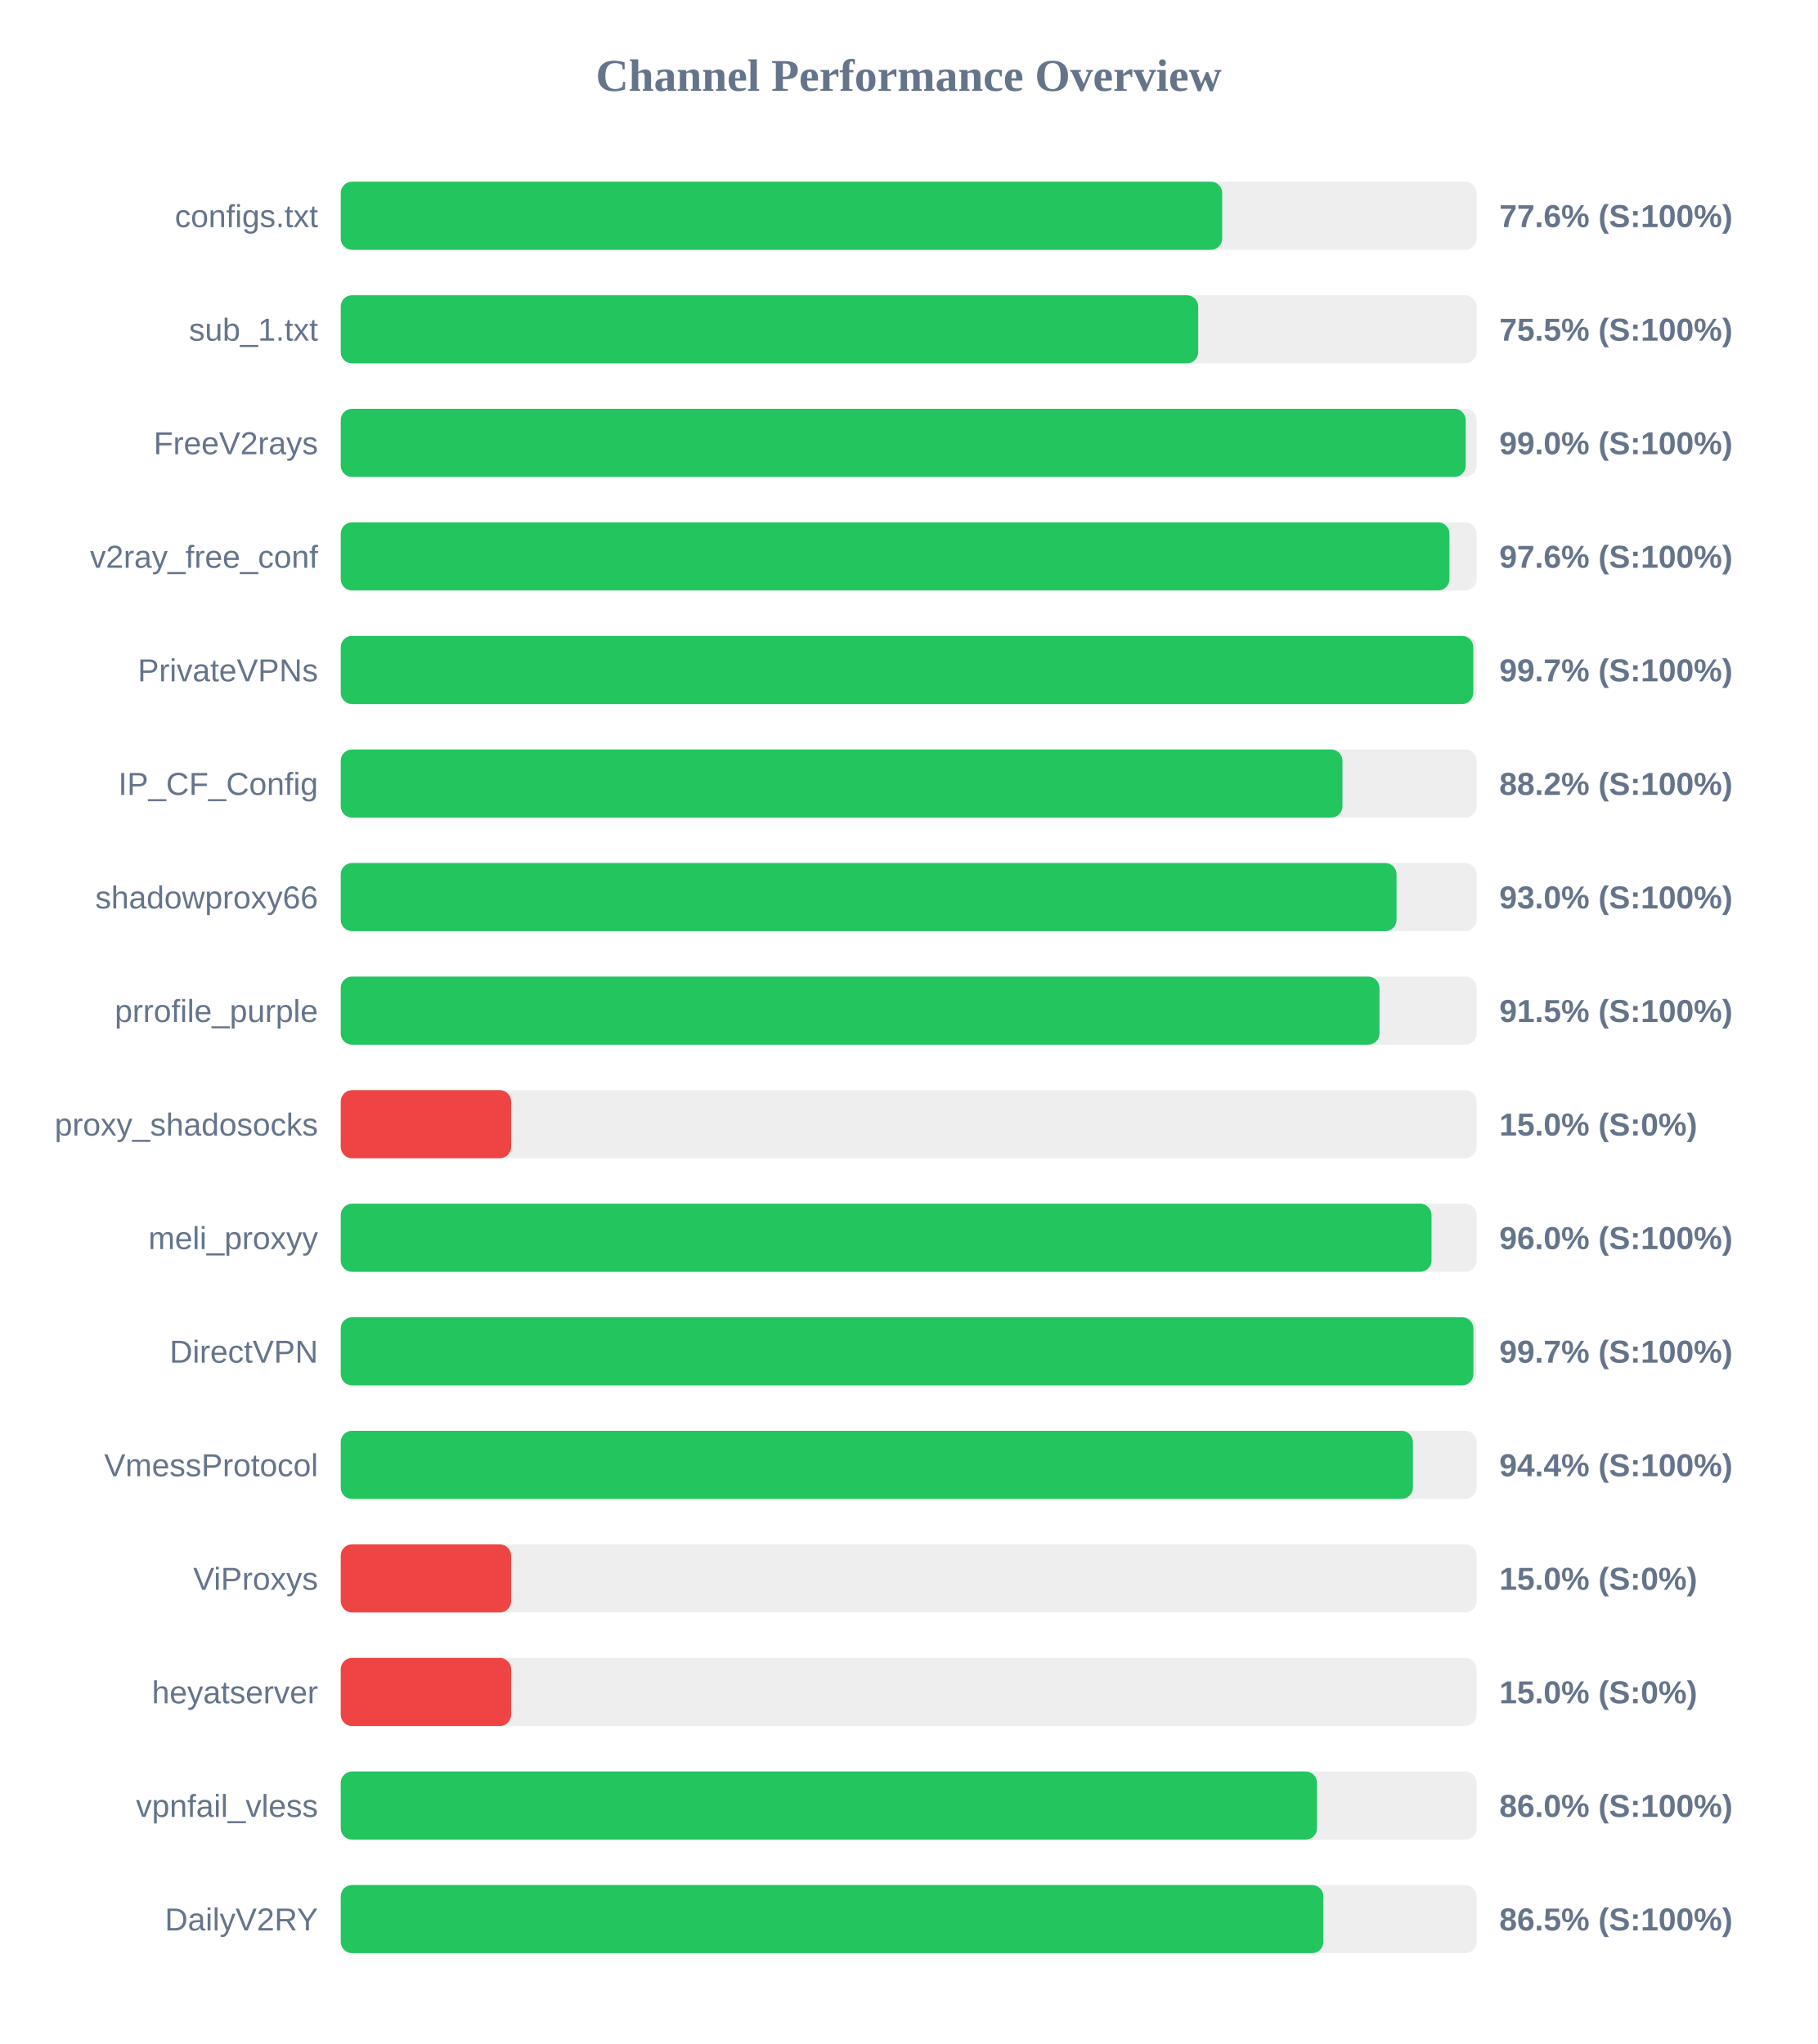
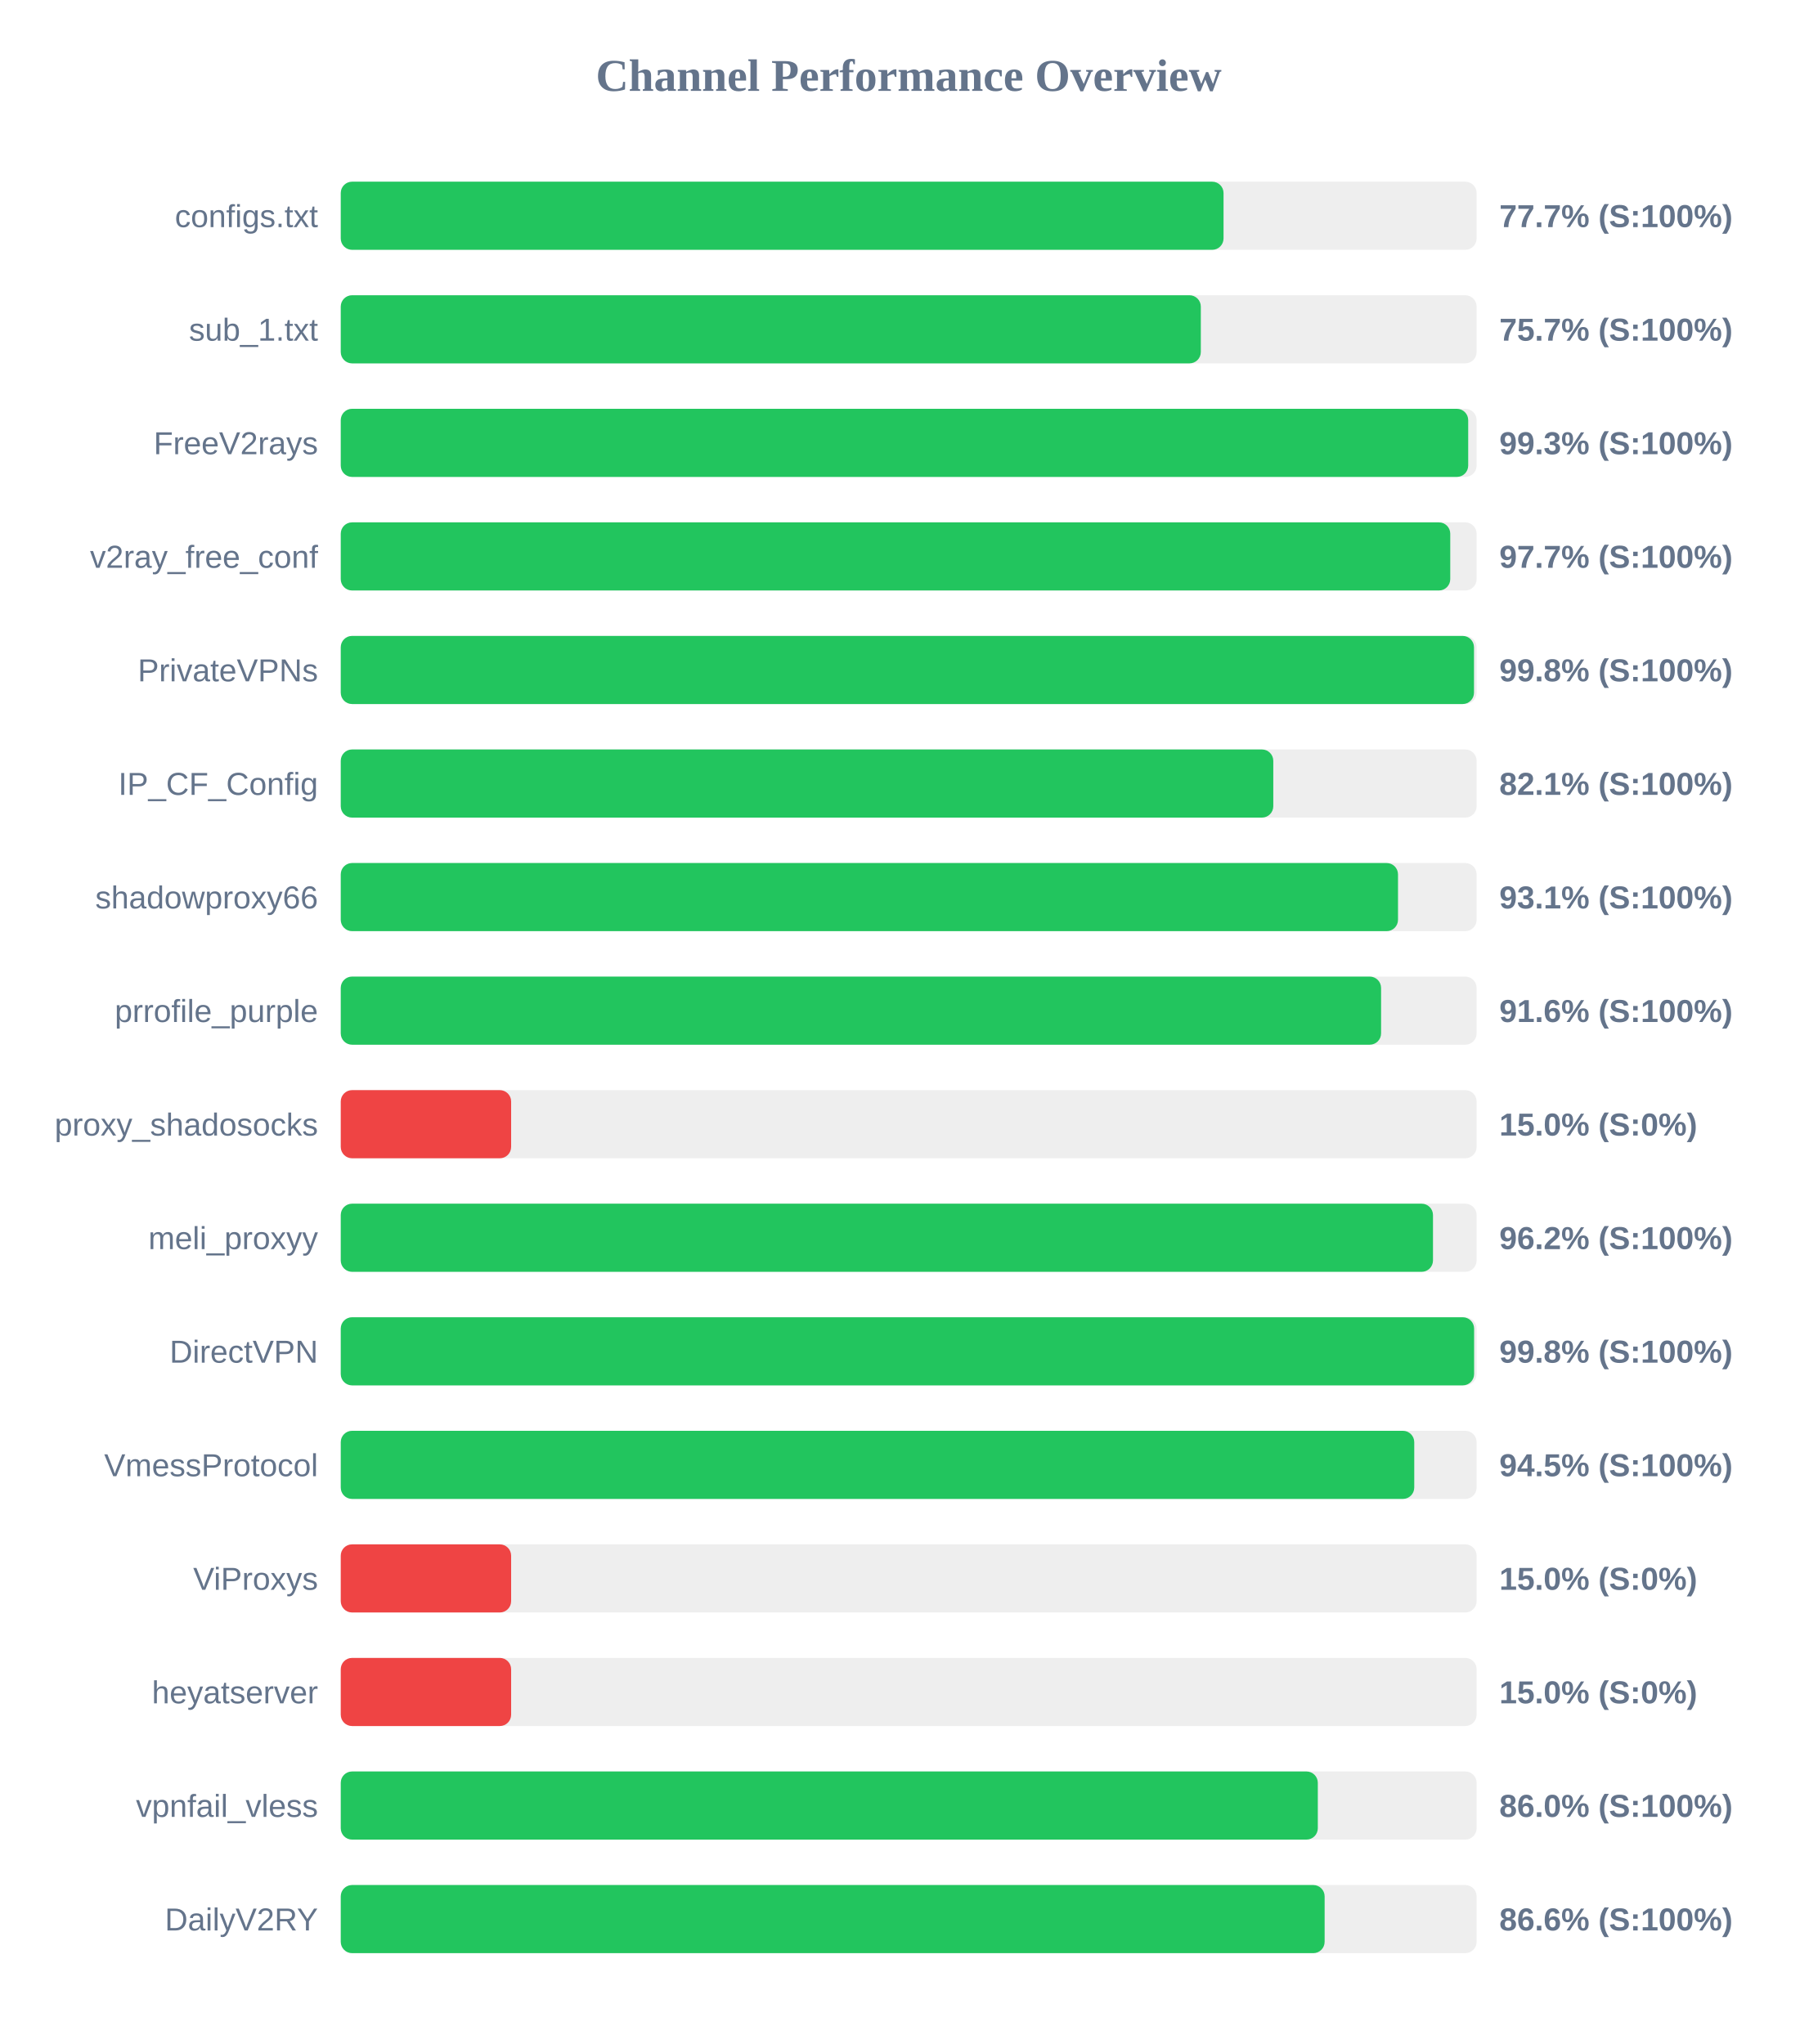
<svg xmlns="http://www.w3.org/2000/svg" width="800" height="900" version="1.1">
  <style>
        .row { font: 14px Arial; fill: #64748b; }
        .score { font: bold 14px Arial; fill: #64748b; }
    </style>
  <text x="400" y="40" text-anchor="middle" font-size="20px" font-weight="bold" fill="#64748b">Channel Performance Overview</text>
  <rect x="150" y="80" width="500" height="30" fill="#eee" rx="5" />
-   <rect x="150" y="80" width="388.0" height="30" fill="#22c55e" rx="5" />
+   <rect x="150" y="80" width="388.6" height="30" fill="#22c55e" rx="5" />
  <text x="140" y="100" text-anchor="end" class="row">configs.txt</text>
-   <text x="660" y="100" text-anchor="start" class="score">77.6% (S:100%)</text>
+   <text x="660" y="100" text-anchor="start" class="score">77.7% (S:100%)</text>
  <rect x="150" y="130" width="500" height="30" fill="#eee" rx="5" />
-   <rect x="150" y="130" width="377.45" height="30" fill="#22c55e" rx="5" />
+   <rect x="150" y="130" width="378.6" height="30" fill="#22c55e" rx="5" />
  <text x="140" y="150" text-anchor="end" class="row">sub_1.txt</text>
-   <text x="660" y="150" text-anchor="start" class="score">75.5% (S:100%)</text>
+   <text x="660" y="150" text-anchor="start" class="score">75.7% (S:100%)</text>
  <rect x="150" y="180" width="500" height="30" fill="#eee" rx="5" />
-   <rect x="150" y="180" width="495.2" height="30" fill="#22c55e" rx="5" />
+   <rect x="150" y="180" width="496.3" height="30" fill="#22c55e" rx="5" />
  <text x="140" y="200" text-anchor="end" class="row">FreeV2rays</text>
-   <text x="660" y="200" text-anchor="start" class="score">99.0% (S:100%)</text>
+   <text x="660" y="200" text-anchor="start" class="score">99.3% (S:100%)</text>
  <rect x="150" y="230" width="500" height="30" fill="#eee" rx="5" />
-   <rect x="150" y="230" width="488.05" height="30" fill="#22c55e" rx="5" />
+   <rect x="150" y="230" width="488.4" height="30" fill="#22c55e" rx="5" />
  <text x="140" y="250" text-anchor="end" class="row">v2ray_free_conf</text>
-   <text x="660" y="250" text-anchor="start" class="score">97.6% (S:100%)</text>
+   <text x="660" y="250" text-anchor="start" class="score">97.7% (S:100%)</text>
  <rect x="150" y="280" width="500" height="30" fill="#eee" rx="5" />
-   <rect x="150" y="280" width="498.55" height="30" fill="#22c55e" rx="5" />
+   <rect x="150" y="280" width="498.85" height="30" fill="#22c55e" rx="5" />
  <text x="140" y="300" text-anchor="end" class="row">PrivateVPNs</text>
-   <text x="660" y="300" text-anchor="start" class="score">99.7% (S:100%)</text>
+   <text x="660" y="300" text-anchor="start" class="score">99.8% (S:100%)</text>
  <rect x="150" y="330" width="500" height="30" fill="#eee" rx="5" />
-   <rect x="150" y="330" width="440.95" height="30" fill="#22c55e" rx="5" />
+   <rect x="150" y="330" width="410.5" height="30" fill="#22c55e" rx="5" />
  <text x="140" y="350" text-anchor="end" class="row">IP_CF_Config</text>
-   <text x="660" y="350" text-anchor="start" class="score">88.2% (S:100%)</text>
+   <text x="660" y="350" text-anchor="start" class="score">82.1% (S:100%)</text>
  <rect x="150" y="380" width="500" height="30" fill="#eee" rx="5" />
-   <rect x="150" y="380" width="464.75" height="30" fill="#22c55e" rx="5" />
+   <rect x="150" y="380" width="465.4" height="30" fill="#22c55e" rx="5" />
  <text x="140" y="400" text-anchor="end" class="row">shadowproxy66</text>
-   <text x="660" y="400" text-anchor="start" class="score">93.0% (S:100%)</text>
+   <text x="660" y="400" text-anchor="start" class="score">93.1% (S:100%)</text>
  <rect x="150" y="430" width="500" height="30" fill="#eee" rx="5" />
-   <rect x="150" y="430" width="457.25" height="30" fill="#22c55e" rx="5" />
+   <rect x="150" y="430" width="457.95" height="30" fill="#22c55e" rx="5" />
  <text x="140" y="450" text-anchor="end" class="row">prrofile_purple</text>
-   <text x="660" y="450" text-anchor="start" class="score">91.5% (S:100%)</text>
+   <text x="660" y="450" text-anchor="start" class="score">91.6% (S:100%)</text>
  <rect x="150" y="480" width="500" height="30" fill="#eee" rx="5" />
  <rect x="150" y="480" width="75.0" height="30" fill="#ef4444" rx="5" />
  <text x="140" y="500" text-anchor="end" class="row">proxy_shadosocks</text>
  <text x="660" y="500" text-anchor="start" class="score">15.0% (S:0%)</text>
  <rect x="150" y="530" width="500" height="30" fill="#eee" rx="5" />
-   <rect x="150" y="530" width="480.15" height="30" fill="#22c55e" rx="5" />
+   <rect x="150" y="530" width="480.8" height="30" fill="#22c55e" rx="5" />
  <text x="140" y="550" text-anchor="end" class="row">meli_proxyy</text>
-   <text x="660" y="550" text-anchor="start" class="score">96.0% (S:100%)</text>
+   <text x="660" y="550" text-anchor="start" class="score">96.2% (S:100%)</text>
  <rect x="150" y="580" width="500" height="30" fill="#eee" rx="5" />
-   <rect x="150" y="580" width="498.6" height="30" fill="#22c55e" rx="5" />
+   <rect x="150" y="580" width="498.9" height="30" fill="#22c55e" rx="5" />
  <text x="140" y="600" text-anchor="end" class="row">DirectVPN</text>
-   <text x="660" y="600" text-anchor="start" class="score">99.7% (S:100%)</text>
+   <text x="660" y="600" text-anchor="start" class="score">99.8% (S:100%)</text>
  <rect x="150" y="630" width="500" height="30" fill="#eee" rx="5" />
-   <rect x="150" y="630" width="471.95" height="30" fill="#22c55e" rx="5" />
+   <rect x="150" y="630" width="472.55" height="30" fill="#22c55e" rx="5" />
  <text x="140" y="650" text-anchor="end" class="row">VmessProtocol</text>
-   <text x="660" y="650" text-anchor="start" class="score">94.4% (S:100%)</text>
+   <text x="660" y="650" text-anchor="start" class="score">94.5% (S:100%)</text>
  <rect x="150" y="680" width="500" height="30" fill="#eee" rx="5" />
  <rect x="150" y="680" width="75.0" height="30" fill="#ef4444" rx="5" />
  <text x="140" y="700" text-anchor="end" class="row">ViProxys</text>
  <text x="660" y="700" text-anchor="start" class="score">15.0% (S:0%)</text>
  <rect x="150" y="730" width="500" height="30" fill="#eee" rx="5" />
  <rect x="150" y="730" width="75.0" height="30" fill="#ef4444" rx="5" />
  <text x="140" y="750" text-anchor="end" class="row">heyatserver</text>
  <text x="660" y="750" text-anchor="start" class="score">15.0% (S:0%)</text>
  <rect x="150" y="780" width="500" height="30" fill="#eee" rx="5" />
-   <rect x="150" y="780" width="429.75" height="30" fill="#22c55e" rx="5" />
+   <rect x="150" y="780" width="430.1" height="30" fill="#22c55e" rx="5" />
  <text x="140" y="800" text-anchor="end" class="row">vpnfail_vless</text>
  <text x="660" y="800" text-anchor="start" class="score">86.0% (S:100%)</text>
  <rect x="150" y="830" width="500" height="30" fill="#eee" rx="5" />
-   <rect x="150" y="830" width="432.55" height="30" fill="#22c55e" rx="5" />
+   <rect x="150" y="830" width="433.1" height="30" fill="#22c55e" rx="5" />
  <text x="140" y="850" text-anchor="end" class="row">DailyV2RY</text>
-   <text x="660" y="850" text-anchor="start" class="score">86.5% (S:100%)</text>
+   <text x="660" y="850" text-anchor="start" class="score">86.6% (S:100%)</text>
</svg>
